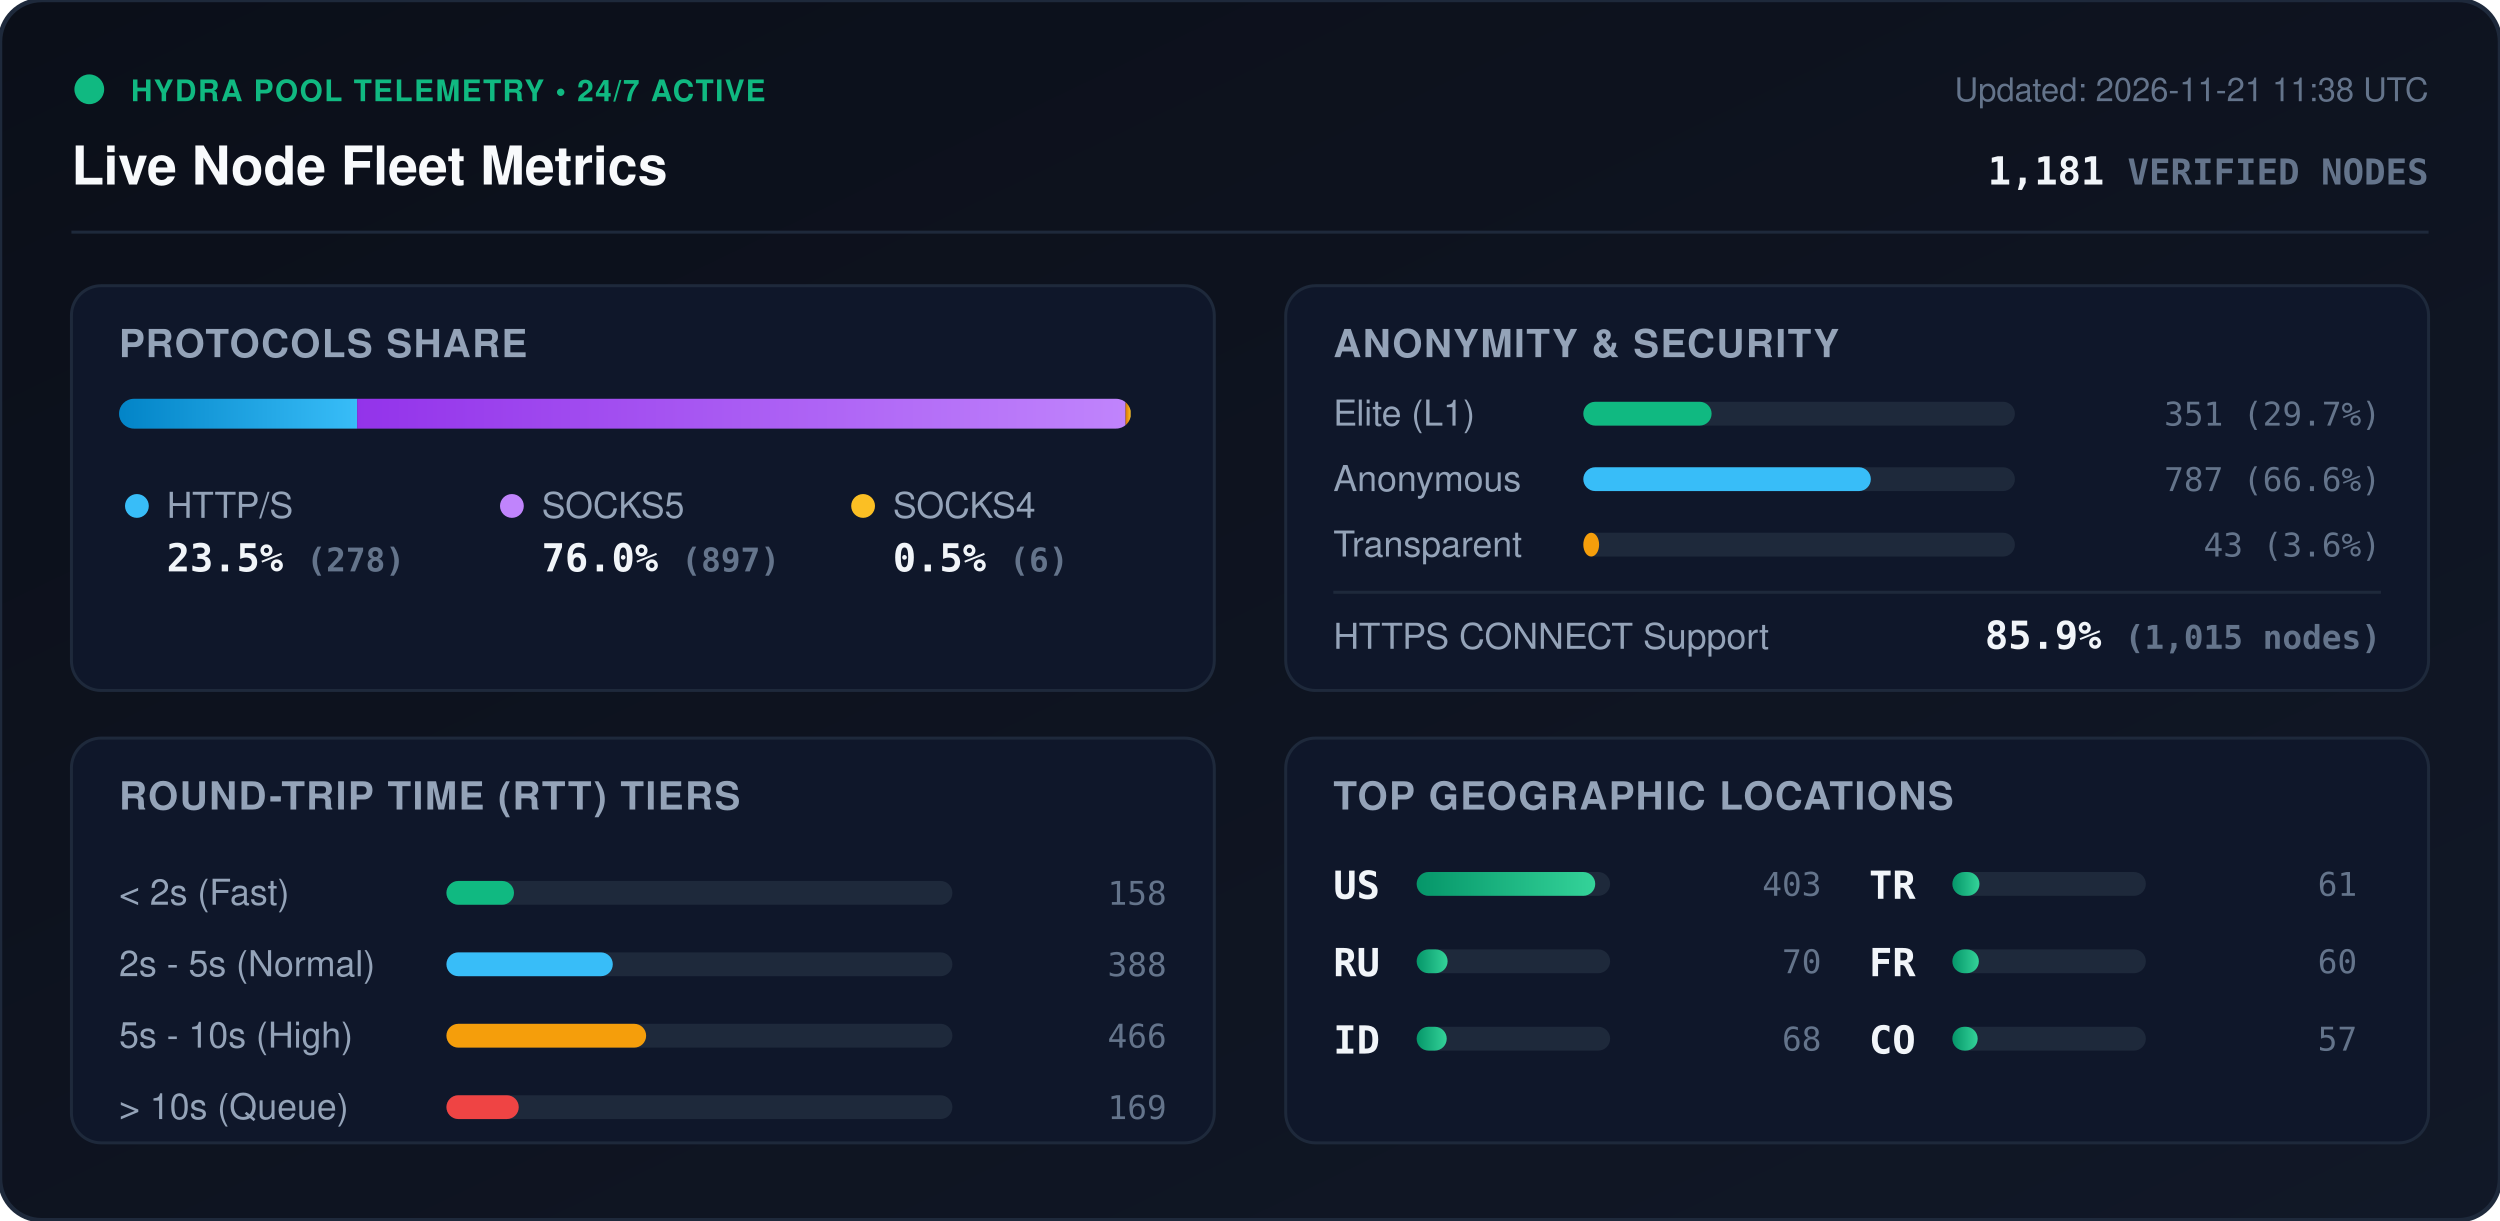
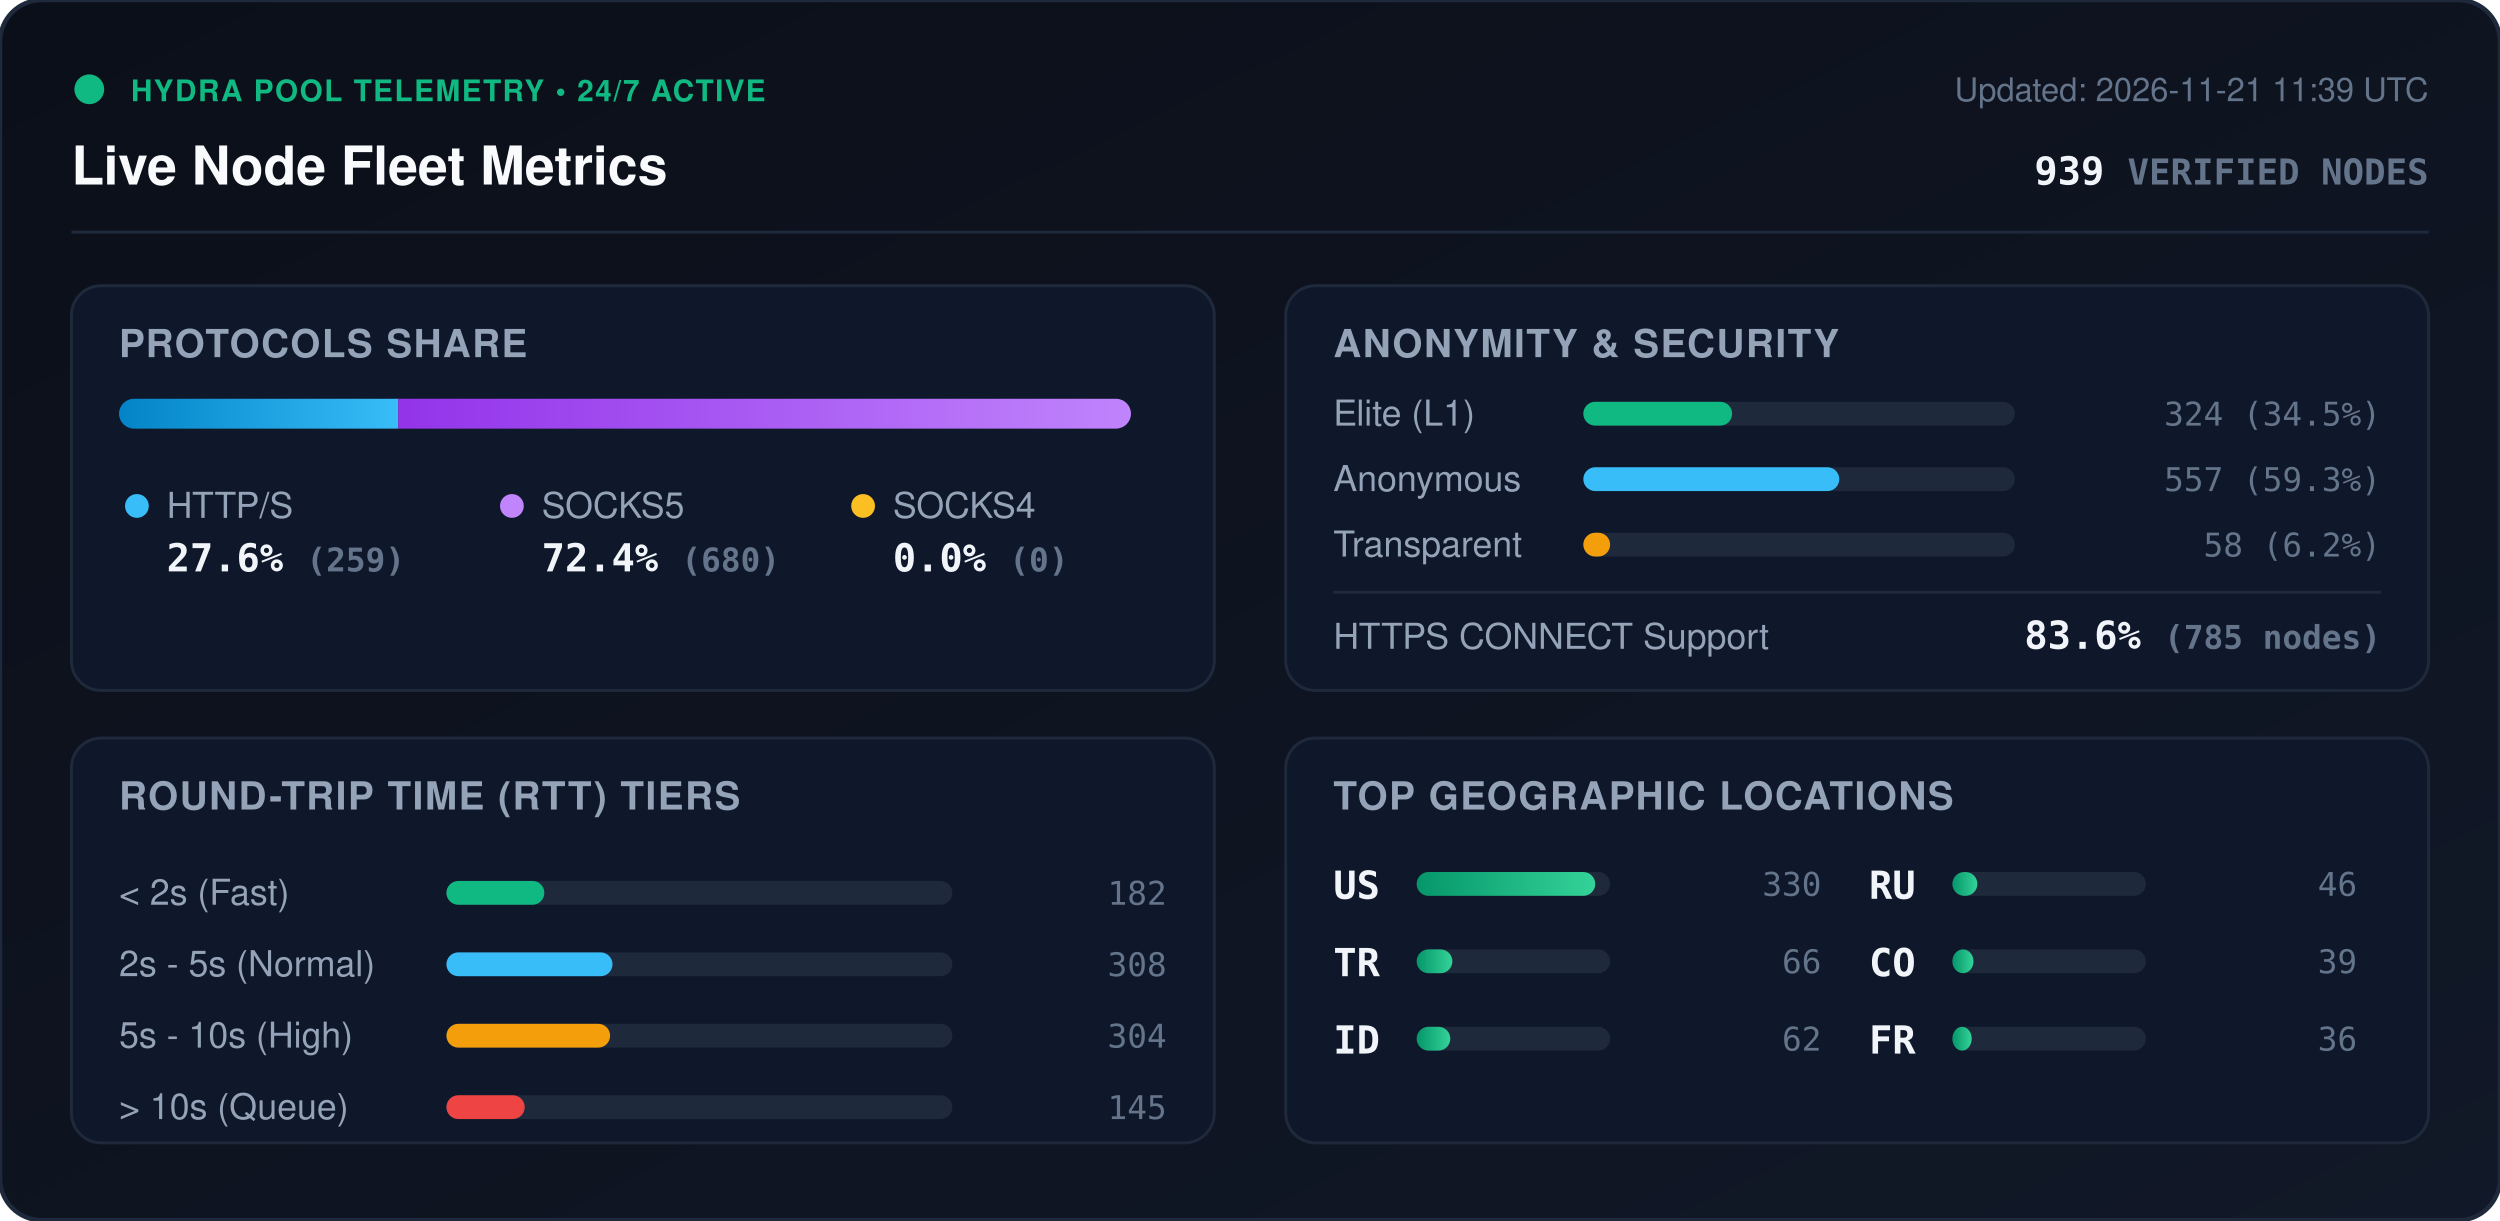
<svg xmlns="http://www.w3.org/2000/svg" viewBox="0 0 840 410" width="840" height="410" style="max-width: 100%; height: auto;">
  <defs>
    <linearGradient id="bg" x1="0%" y1="0%" x2="100%" y2="100%">
      <stop offset="0%" stop-color="#0b0f19" />
      <stop offset="100%" stop-color="#111827" />
    </linearGradient>
    <linearGradient id="bar-http" x1="0%" y1="0%" x2="100%" y2="0%">
      <stop offset="0%" stop-color="#0284c7" />
      <stop offset="100%" stop-color="#38bdf8" />
    </linearGradient>
    <linearGradient id="bar-socks5" x1="0%" y1="0%" x2="100%" y2="0%">
      <stop offset="0%" stop-color="#9333ea" />
      <stop offset="100%" stop-color="#c084fc" />
    </linearGradient>
    <linearGradient id="bar-socks4" x1="0%" y1="0%" x2="100%" y2="0%">
      <stop offset="0%" stop-color="#d97706" />
      <stop offset="100%" stop-color="#fbbf24" />
    </linearGradient>
    <linearGradient id="bar-green" x1="0%" y1="0%" x2="100%" y2="0%">
      <stop offset="0%" stop-color="#059669" />
      <stop offset="100%" stop-color="#34d399" />
    </linearGradient>
    <clipPath id="prog-track-clip">
      <rect width="340.0" height="10" rx="5" />
    </clipPath>
    <style>
      .title { font: 700 18px -apple-system, BlinkMacSystemFont, 'Segoe UI', Helvetica, Arial, sans-serif; fill: #f8fafc; }
      .sub { font: 500 11px -apple-system, BlinkMacSystemFont, 'Segoe UI', Helvetica, Arial, sans-serif; fill: #64748b; }
      .section-hdr { font: 600 13px -apple-system, BlinkMacSystemFont, 'Segoe UI', Helvetica, Arial, sans-serif; fill: #94a3b8; letter-spacing: 0.5px; }
      .metric-val { font: 700 13px -apple-system, BlinkMacSystemFont, 'Segoe UI', Helvetica, Arial, sans-serif; fill: #f1f5f9; }
      .metric-lbl { font: 500 12px -apple-system, BlinkMacSystemFont, 'Segoe UI', Helvetica, Arial, sans-serif; fill: #94a3b8; }
      .badge-txt { font: 700 10px -apple-system, BlinkMacSystemFont, 'Segoe UI', Helvetica, Arial, sans-serif; fill: #10b981; letter-spacing: 0.5px; }
      .mono { font-family: ui-monospace, SFMono-Regular, Menlo, Monaco, Consolas, monospace; }
      .pulse { animation: beacon 2s infinite ease-in-out; }
      @keyframes beacon { 0%, 100% { opacity: 1; } 50% { opacity: 0.35; } }
    </style>
  </defs>
  <rect width="840" height="410" rx="14" fill="url(#bg)" stroke="#1e293b" stroke-width="1.5" />
  <g transform="translate(24, 24)">
    <circle cx="6" cy="6" r="5" fill="#10b981" class="pulse" />
    <text x="20" y="10" class="badge-txt">HYDRA POOL TELEMETRY • 24/7 ACTIVE</text>
    <text x="0" y="38" class="title">Live Node Fleet Metrics</text>
-     <text x="792" y="10" text-anchor="end" class="sub">Updated: 2026-11-21 11:38 UTC</text>
-     <text x="792" y="38" text-anchor="end" class="metric-val mono" fill="#38bdf8">1,181 <tspan font-size="12" fill="#64748b">VERIFIED NODES</tspan>
+     <text x="792" y="10" text-anchor="end" class="sub">Updated: 2026-11-21 11:39 UTC</text>
+     <text x="792" y="38" text-anchor="end" class="metric-val mono" fill="#38bdf8">939 <tspan font-size="12" fill="#64748b">VERIFIED NODES</tspan>
    </text>
  </g>
  <line x1="24" y1="78" x2="816" y2="78" stroke="#1e293b" stroke-width="1" />
  <g transform="translate(24, 96)">
    <rect width="384" height="136" rx="10" fill="#0f172a" stroke="#1e293b" />
    <text x="16" y="24" class="section-hdr">PROTOCOLS SHARE</text>
    <g transform="translate(16, 38)">
      <rect width="340.0" height="10" rx="5" fill="#1e293b" />
      <g clip-path="url(#prog-track-clip)">
-         <rect x="0" width="80.0" height="10" fill="url(#bar-http)" />
-         <rect x="80.0" width="258.2" height="10" fill="url(#bar-socks5)" />
-         <rect x="338.2" width="1.7" height="10" fill="url(#bar-socks4)" />
+         <rect x="0" width="93.8" height="10" fill="url(#bar-http)" />
+         <rect x="93.8" width="246.2" height="10" fill="url(#bar-socks5)" />
+         <rect x="340.0" width="0.0" height="10" fill="url(#bar-socks4)" />
      </g>
    </g>
    <g transform="translate(16, 68)">
      <circle cx="6" cy="6" r="4" fill="#38bdf8" />
      <text x="16" y="10" class="metric-lbl">HTTP/S</text>
-       <text x="16" y="28" class="metric-val mono">23.5% <tspan font-size="11" fill="#64748b">(278)</tspan>
+       <text x="16" y="28" class="metric-val mono">27.6% <tspan font-size="11" fill="#64748b">(259)</tspan>
      </text>
      <circle cx="132" cy="6" r="4" fill="#c084fc" />
      <text x="142" y="10" class="metric-lbl">SOCKS5</text>
-       <text x="142" y="28" class="metric-val mono">76.0% <tspan font-size="11" fill="#64748b">(897)</tspan>
+       <text x="142" y="28" class="metric-val mono">72.4% <tspan font-size="11" fill="#64748b">(680)</tspan>
      </text>
      <circle cx="250" cy="6" r="4" fill="#fbbf24" />
      <text x="260" y="10" class="metric-lbl">SOCKS4</text>
-       <text x="260" y="28" class="metric-val mono">0.5% <tspan font-size="11" fill="#64748b">(6)</tspan>
+       <text x="260" y="28" class="metric-val mono">0.0% <tspan font-size="11" fill="#64748b">(0)</tspan>
      </text>
    </g>
  </g>
  <g transform="translate(432, 96)">
    <rect width="384" height="136" rx="10" fill="#0f172a" stroke="#1e293b" />
    <text x="16" y="24" class="section-hdr">ANONYMITY &amp; SECURITY</text>
    <text x="16" y="47" class="metric-lbl">Elite (L1)</text>
    <rect x="100" y="39" width="145.0" height="8" rx="4" fill="#1e293b" />
-     <rect x="100" y="39" width="43.1" height="8" rx="4" fill="#10b981" />
-     <text x="368" y="47" text-anchor="end" class="mono sub" fill="#e2e8f0">351 (29.7%)</text>
+     <rect x="100" y="39" width="50.0" height="8" rx="4" fill="#10b981" />
+     <text x="368" y="47" text-anchor="end" class="mono sub" fill="#e2e8f0">324 (34.5%)</text>
    <text x="16" y="69" class="metric-lbl">Anonymous</text>
    <rect x="100" y="61" width="145.0" height="8" rx="4" fill="#1e293b" />
-     <rect x="100" y="61" width="96.6" height="8" rx="4" fill="#38bdf8" />
-     <text x="368" y="69" text-anchor="end" class="mono sub" fill="#e2e8f0">787 (66.6%)</text>
+     <rect x="100" y="61" width="86.0" height="8" rx="4" fill="#38bdf8" />
+     <text x="368" y="69" text-anchor="end" class="mono sub" fill="#e2e8f0">557 (59.3%)</text>
    <text x="16" y="91" class="metric-lbl">Transparent</text>
    <rect x="100" y="83" width="145.0" height="8" rx="4" fill="#1e293b" />
-     <rect x="100" y="83" width="5.3" height="8" rx="4" fill="#f59e0b" />
-     <text x="368" y="91" text-anchor="end" class="mono sub" fill="#e2e8f0">43 (3.6%)</text>
+     <rect x="100" y="83" width="9.0" height="8" rx="4" fill="#f59e0b" />
+     <text x="368" y="91" text-anchor="end" class="mono sub" fill="#e2e8f0">58 (6.2%)</text>
    <line x1="16" y1="103" x2="368" y2="103" stroke="#1e293b" stroke-width="1" />
    <text x="16" y="122" class="metric-lbl">HTTPS CONNECT Support</text>
-     <text x="368" y="122" text-anchor="end" class="metric-val mono" fill="#34d399">85.9% <tspan font-size="11" fill="#64748b">(1,015 nodes)</tspan>
+     <text x="368" y="122" text-anchor="end" class="metric-val mono" fill="#34d399">83.6% <tspan font-size="11" fill="#64748b">(785 nodes)</tspan>
    </text>
  </g>
  <g transform="translate(24, 248)">
    <rect width="384" height="136" rx="10" fill="#0f172a" stroke="#1e293b" />
    <text x="16" y="24" class="section-hdr">ROUND-TRIP TIME (RTT) TIERS</text>
    <g transform="translate(16, 42)">
      <text x="0" y="14" class="metric-lbl">&lt; 2s (Fast)</text>
      <rect x="110" y="6" width="170" height="8" rx="4" fill="#1e293b" />
-       <rect x="110" y="6" width="22.7" height="8" rx="4" fill="#10b981" />
-       <text x="352" y="14" text-anchor="end" class="mono sub">158</text>
+       <rect x="110" y="6" width="32.9" height="8" rx="4" fill="#10b981" />
+       <text x="352" y="14" text-anchor="end" class="mono sub">182</text>
      <text x="0" y="38" class="metric-lbl">2s - 5s (Normal)</text>
      <rect x="110" y="30" width="170" height="8" rx="4" fill="#1e293b" />
-       <rect x="110" y="30" width="55.9" height="8" rx="4" fill="#38bdf8" />
-       <text x="352" y="38" text-anchor="end" class="mono sub">388</text>
+       <rect x="110" y="30" width="55.8" height="8" rx="4" fill="#38bdf8" />
+       <text x="352" y="38" text-anchor="end" class="mono sub">308</text>
      <text x="0" y="62" class="metric-lbl">5s - 10s (High)</text>
      <rect x="110" y="54" width="170" height="8" rx="4" fill="#1e293b" />
-       <rect x="110" y="54" width="67.1" height="8" rx="4" fill="#f59e0b" />
-       <text x="352" y="62" text-anchor="end" class="mono sub">466</text>
+       <rect x="110" y="54" width="55.0" height="8" rx="4" fill="#f59e0b" />
+       <text x="352" y="62" text-anchor="end" class="mono sub">304</text>
      <text x="0" y="86" class="metric-lbl">&gt; 10s (Queue)</text>
      <rect x="110" y="78" width="170" height="8" rx="4" fill="#1e293b" />
-       <rect x="110" y="78" width="24.3" height="8" rx="4" fill="#ef4444" />
-       <text x="352" y="86" text-anchor="end" class="mono sub">169</text>
+       <rect x="110" y="78" width="26.3" height="8" rx="4" fill="#ef4444" />
+       <text x="352" y="86" text-anchor="end" class="mono sub">145</text>
    </g>
  </g>
  <g transform="translate(432, 248)">
    <rect width="384" height="136" rx="10" fill="#0f172a" stroke="#1e293b" />
    <text x="16" y="24" class="section-hdr">TOP GEOGRAPHIC LOCATIONS</text>
    <g transform="translate(16, 42)">
      <g transform="translate(0, 0)">
        <text x="0" y="12" class="mono metric-val" font-size="12">US</text>
        <rect x="28" y="3" width="65" height="8" rx="4" fill="#1e293b" />
        <rect x="28" y="3" width="60.0" height="8" rx="4" fill="url(#bar-green)" />
-         <text x="164" y="11" text-anchor="end" class="mono sub">403</text>
+         <text x="164" y="11" text-anchor="end" class="mono sub">330</text>
      </g>
      <g transform="translate(0, 26)">
-         <text x="0" y="12" class="mono metric-val" font-size="12">RU</text>
+         <text x="0" y="12" class="mono metric-val" font-size="12">TR</text>
        <rect x="28" y="3" width="65" height="8" rx="4" fill="#1e293b" />
-         <rect x="28" y="3" width="10.4" height="8" rx="4" fill="url(#bar-green)" />
-         <text x="164" y="11" text-anchor="end" class="mono sub">70</text>
+         <rect x="28" y="3" width="12.0" height="8" rx="4" fill="url(#bar-green)" />
+         <text x="164" y="11" text-anchor="end" class="mono sub">66</text>
      </g>
      <g transform="translate(0, 52)">
        <text x="0" y="12" class="mono metric-val" font-size="12">ID</text>
        <rect x="28" y="3" width="65" height="8" rx="4" fill="#1e293b" />
-         <rect x="28" y="3" width="10.1" height="8" rx="4" fill="url(#bar-green)" />
-         <text x="164" y="11" text-anchor="end" class="mono sub">68</text>
+         <rect x="28" y="3" width="11.3" height="8" rx="4" fill="url(#bar-green)" />
+         <text x="164" y="11" text-anchor="end" class="mono sub">62</text>
      </g>
      <g transform="translate(180, 0)">
-         <text x="0" y="12" class="mono metric-val" font-size="12">TR</text>
+         <text x="0" y="12" class="mono metric-val" font-size="12">RU</text>
        <rect x="28" y="3" width="65" height="8" rx="4" fill="#1e293b" />
-         <rect x="28" y="3" width="9.1" height="8" rx="4" fill="url(#bar-green)" />
-         <text x="164" y="11" text-anchor="end" class="mono sub">61</text>
+         <rect x="28" y="3" width="8.4" height="8" rx="4" fill="url(#bar-green)" />
+         <text x="164" y="11" text-anchor="end" class="mono sub">46</text>
      </g>
      <g transform="translate(180, 26)">
+         <text x="0" y="12" class="mono metric-val" font-size="12">CO</text>
+         <rect x="28" y="3" width="65" height="8" rx="4" fill="#1e293b" />
+         <rect x="28" y="3" width="7.1" height="8" rx="4" fill="url(#bar-green)" />
+         <text x="164" y="11" text-anchor="end" class="mono sub">39</text>
+       </g>
+       <g transform="translate(180, 52)">
        <text x="0" y="12" class="mono metric-val" font-size="12">FR</text>
        <rect x="28" y="3" width="65" height="8" rx="4" fill="#1e293b" />
-         <rect x="28" y="3" width="8.9" height="8" rx="4" fill="url(#bar-green)" />
-         <text x="164" y="11" text-anchor="end" class="mono sub">60</text>
-       </g>
-       <g transform="translate(180, 52)">
-         <text x="0" y="12" class="mono metric-val" font-size="12">CO</text>
-         <rect x="28" y="3" width="65" height="8" rx="4" fill="#1e293b" />
-         <rect x="28" y="3" width="8.5" height="8" rx="4" fill="url(#bar-green)" />
-         <text x="164" y="11" text-anchor="end" class="mono sub">57</text>
+         <rect x="28" y="3" width="6.5" height="8" rx="4" fill="url(#bar-green)" />
+         <text x="164" y="11" text-anchor="end" class="mono sub">36</text>
      </g>
    </g>
  </g>
</svg>
